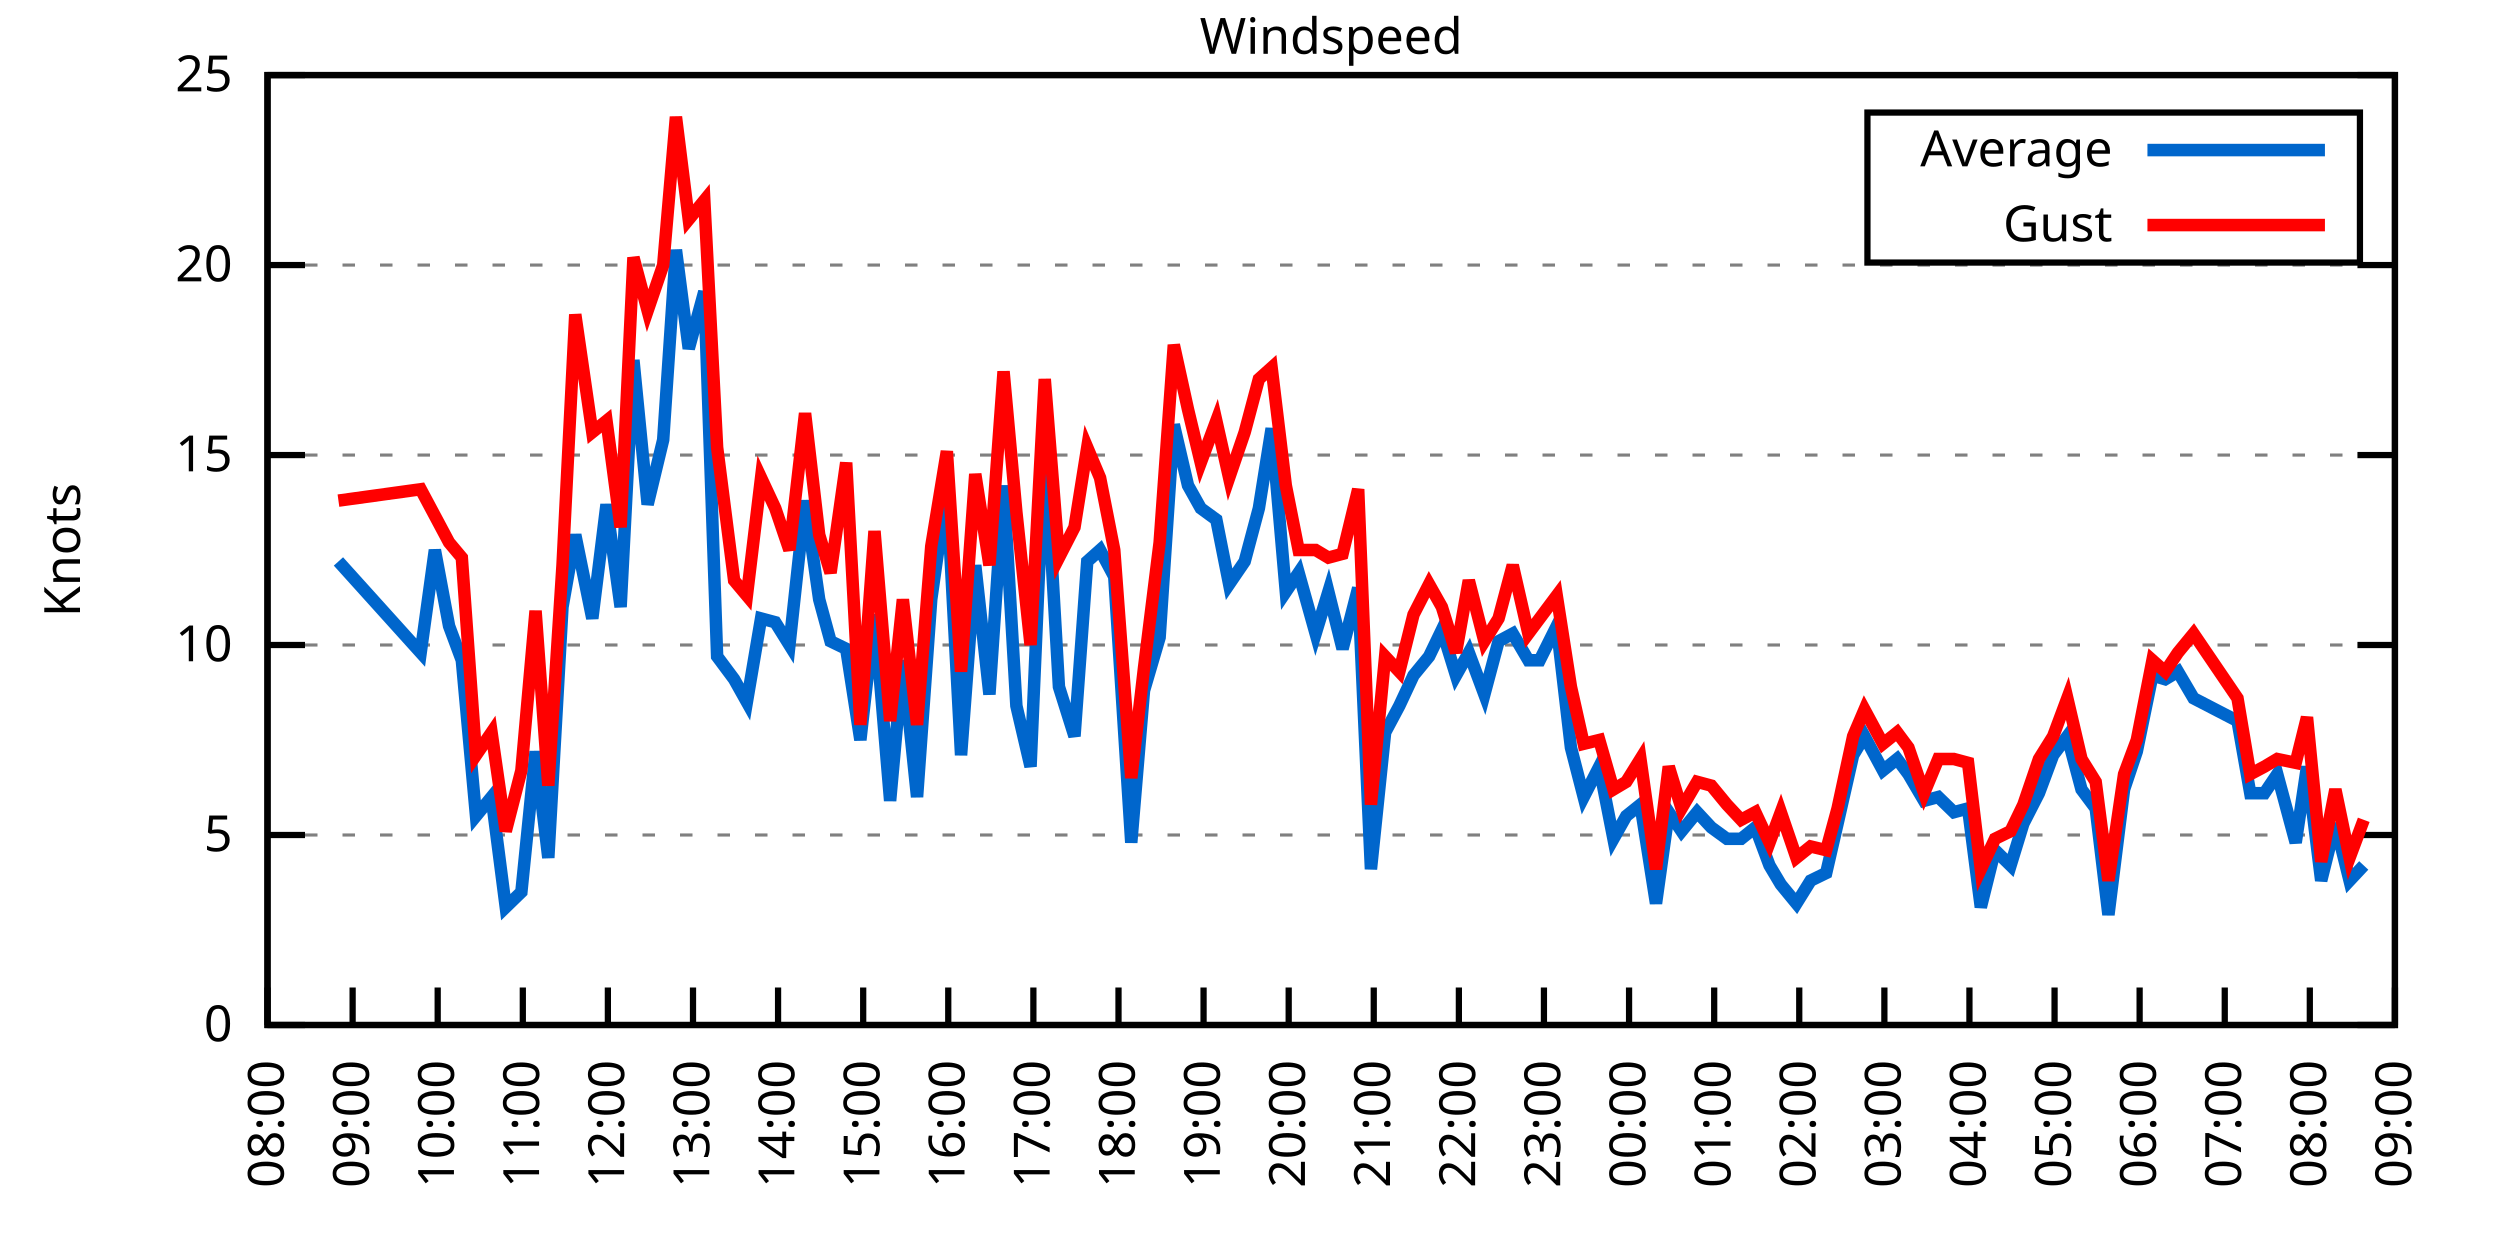
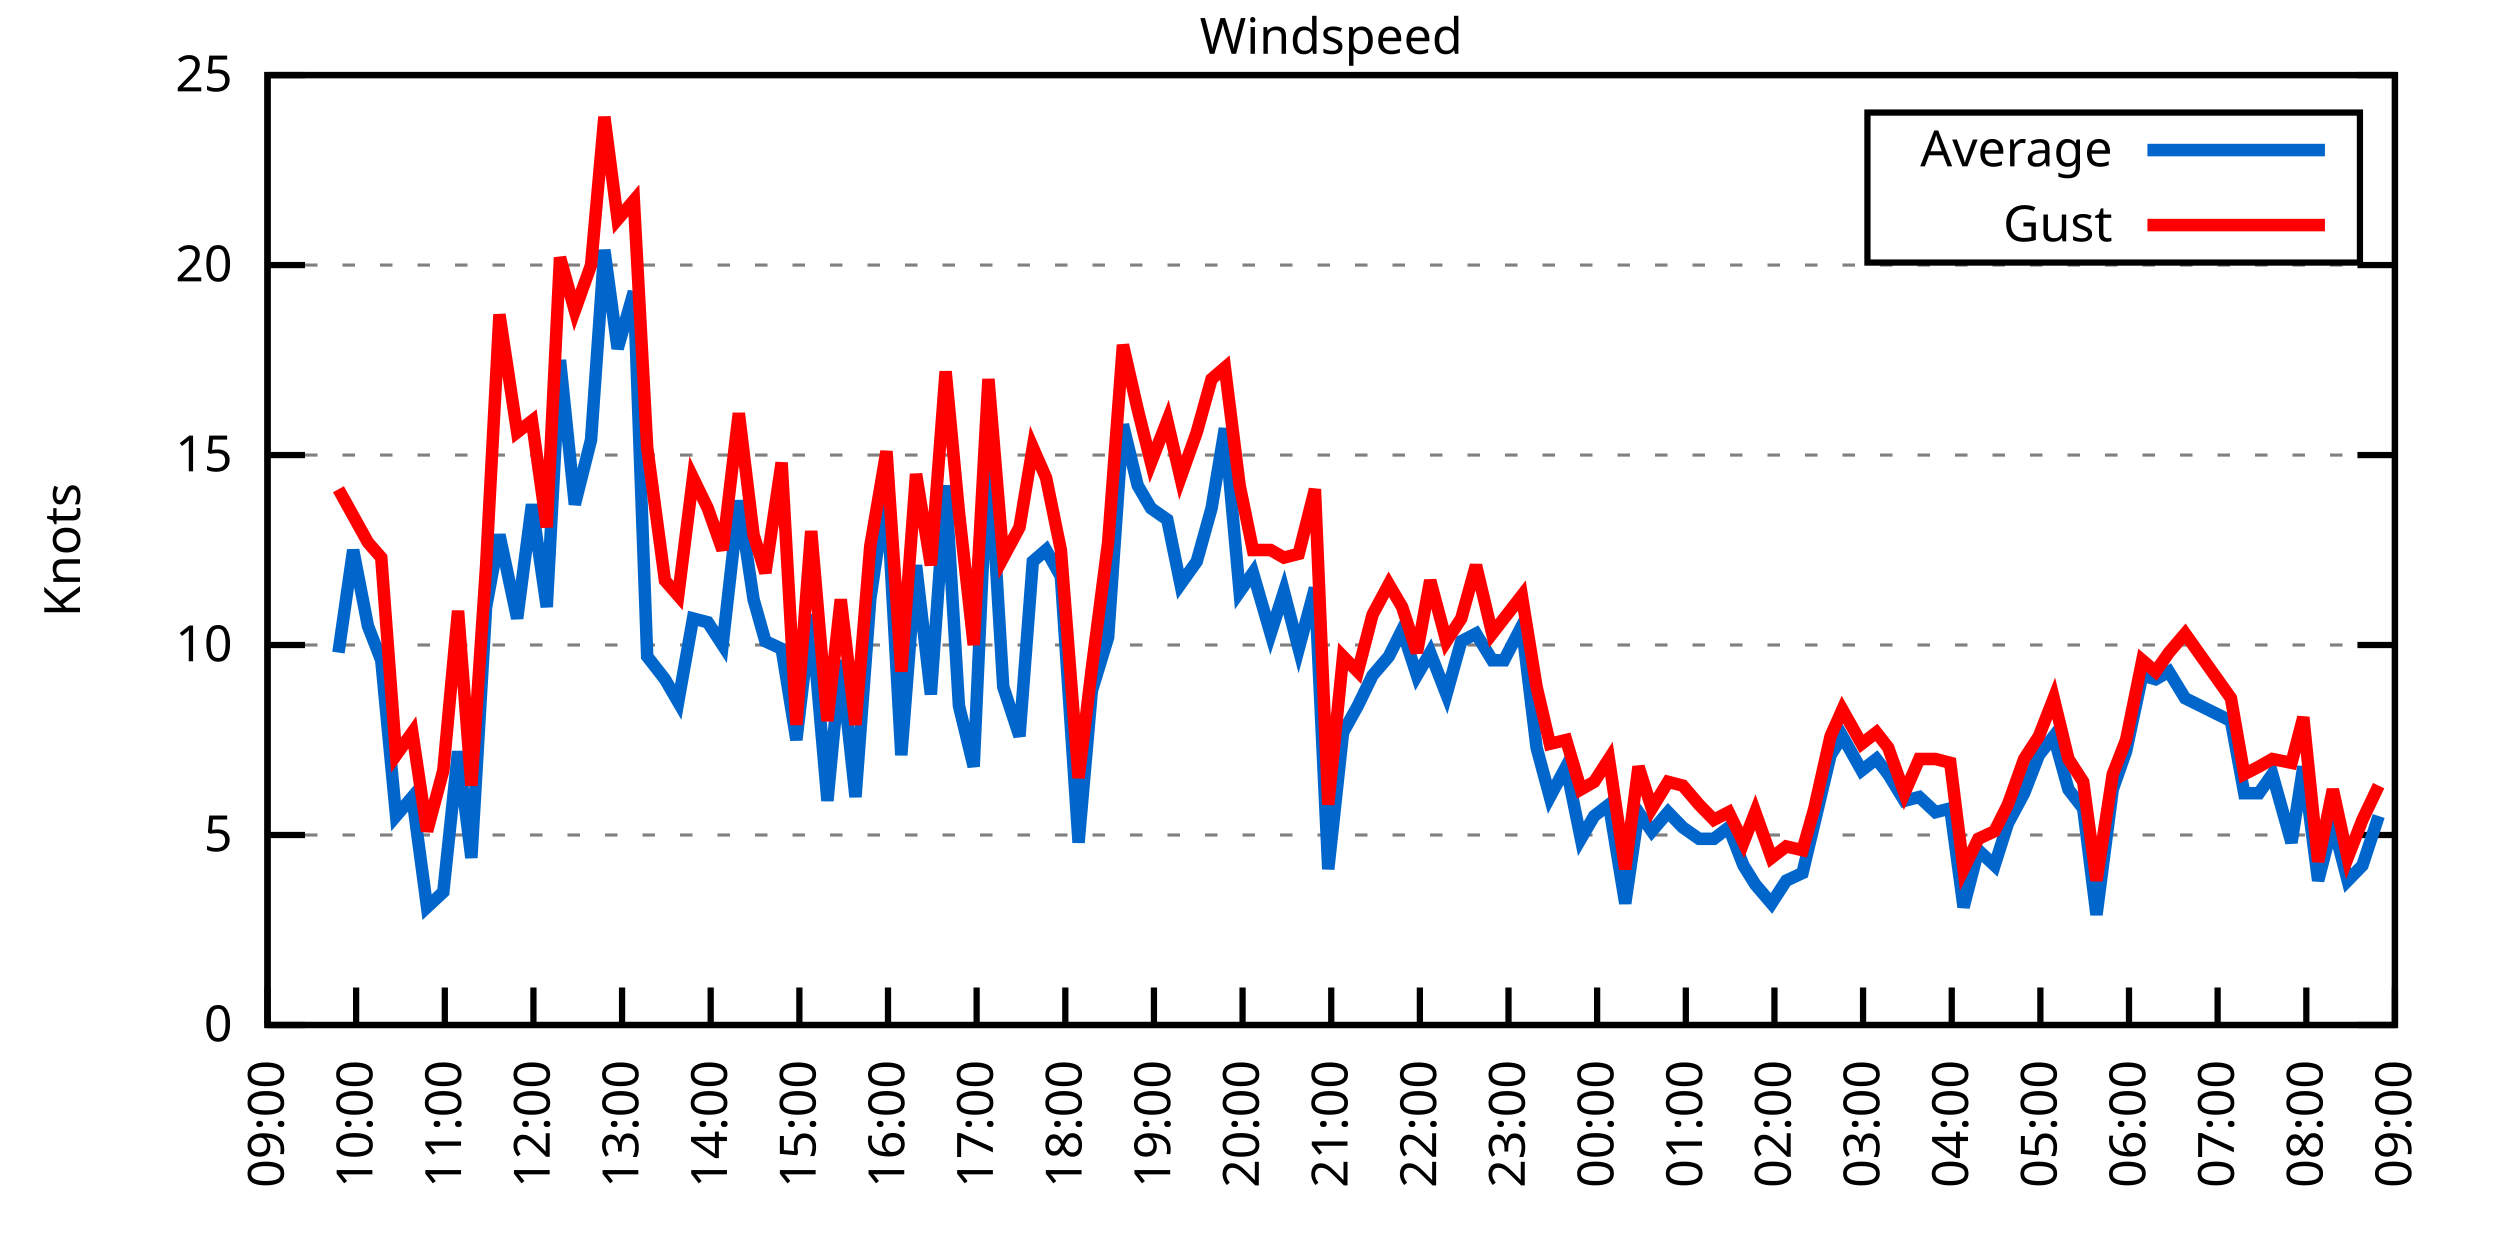
<svg xmlns="http://www.w3.org/2000/svg" xmlns:xlink="http://www.w3.org/1999/xlink" width="400" height="200" viewBox="0 0 400 200">
  <g id="gnuplot_canvas">
    <rect x="0" y="0" width="400" height="200" fill="none" />
    <defs>
      <circle id="gpDot" r="0.5" stroke-width="0.5" stroke="currentColor" />
      <path id="gpPt0" stroke-width="0.333" stroke="currentColor" d="M-1,0 h2 M0,-1 v2" />
      <path id="gpPt1" stroke-width="0.333" stroke="currentColor" d="M-1,-1 L1,1 M1,-1 L-1,1" />
      <path id="gpPt2" stroke-width="0.333" stroke="currentColor" d="M-1,0 L1,0 M0,-1 L0,1 M-1,-1 L1,1 M-1,1 L1,-1" />
      <rect id="gpPt3" stroke-width="0.333" stroke="currentColor" x="-1" y="-1" width="2" height="2" />
      <rect id="gpPt4" stroke-width="0.333" stroke="currentColor" fill="currentColor" x="-1" y="-1" width="2" height="2" />
      <circle id="gpPt5" stroke-width="0.333" stroke="currentColor" cx="0" cy="0" r="1" />
      <use xlink:href="#gpPt5" id="gpPt6" fill="currentColor" stroke="none" />
      <path id="gpPt7" stroke-width="0.333" stroke="currentColor" d="M0,-1.33 L-1.33,0.67 L1.33,0.67 z" />
      <use xlink:href="#gpPt7" id="gpPt8" fill="currentColor" stroke="none" />
      <use xlink:href="#gpPt7" id="gpPt9" stroke="currentColor" transform="rotate(180)" />
      <use xlink:href="#gpPt9" id="gpPt10" fill="currentColor" stroke="none" />
      <use xlink:href="#gpPt3" id="gpPt11" stroke="currentColor" transform="rotate(45)" />
      <use xlink:href="#gpPt11" id="gpPt12" fill="currentColor" stroke="none" />
      <path id="gpPt13" stroke-width="0.333" stroke="currentColor" d="M0,1.330 L1.265,0.411 L0.782,-1.067 L-0.782,-1.076 L-1.265,0.411 z" />
      <use xlink:href="#gpPt13" id="gpPt14" fill="currentColor" stroke="none" />
      <filter id="textbox" filterUnits="objectBoundingBox" x="0" y="0" height="1" width="1">
        <feFlood flood-color="white" flood-opacity="1" result="bgnd" />
        <feComposite in="SourceGraphic" in2="bgnd" operator="atop" />
      </filter>
      <filter id="greybox" filterUnits="objectBoundingBox" x="0" y="0" height="1" width="1">
        <feFlood flood-color="lightgrey" flood-opacity="1" result="grey" />
        <feComposite in="SourceGraphic" in2="grey" operator="atop" />
      </filter>
    </defs>
    <g fill="none" color="white" stroke="currentColor" stroke-width="1.00" stroke-linecap="butt" stroke-linejoin="miter">
</g>
    <g fill="none" color="black" stroke="currentColor" stroke-width="1.00" stroke-linecap="butt" stroke-linejoin="miter">
      <g stroke="none" shape-rendering="crispEdges">
        <polygon fill="rgb(255, 255, 255)" points="42.80,164.00 383.18,164.00 383.18,12.02 42.80,12.02 " />
      </g>
    </g>
    <g fill="none" color="black" stroke="currentColor" stroke-width="1.00" stroke-linecap="butt" stroke-linejoin="miter">
</g>
    <g fill="none" color="black" stroke="black" stroke-width="0.50" stroke-linecap="butt" stroke-linejoin="miter">
</g>
    <g fill="none" color="gray" stroke="currentColor" stroke-width="0.50" stroke-linecap="butt" stroke-linejoin="miter">
      <path stroke="gray" stroke-dasharray="2,4" class="gridline" d="M42.80,164.00 L383.19,164.00  " />
    </g>
    <g fill="none" color="gray" stroke="gray" stroke-width="1.00" stroke-linecap="butt" stroke-linejoin="miter">
</g>
    <g fill="none" color="black" stroke="currentColor" stroke-width="1.00" stroke-linecap="butt" stroke-linejoin="miter">
      <path stroke="black" d="M42.80,164.00 L48.80,164.00 M383.19,164.00 L377.19,164.00  " />
      <g transform="translate(37.20,166.60)" stroke="none" fill="black" font-family="Sans" font-size="8.00" text-anchor="end">
        <text>
          <tspan font-family="Sans"> 0</tspan>
        </text>
      </g>
    </g>
    <g fill="none" color="black" stroke="currentColor" stroke-width="1.00" stroke-linecap="butt" stroke-linejoin="miter">
</g>
    <g fill="none" color="black" stroke="black" stroke-width="0.50" stroke-linecap="butt" stroke-linejoin="miter">
</g>
    <g fill="none" color="gray" stroke="currentColor" stroke-width="0.50" stroke-linecap="butt" stroke-linejoin="miter">
      <path stroke="gray" stroke-dasharray="2,4" class="gridline" d="M42.80,133.60 L383.19,133.60  " />
    </g>
    <g fill="none" color="gray" stroke="gray" stroke-width="1.00" stroke-linecap="butt" stroke-linejoin="miter">
</g>
    <g fill="none" color="black" stroke="currentColor" stroke-width="1.00" stroke-linecap="butt" stroke-linejoin="miter">
      <path stroke="black" d="M42.80,133.60 L48.80,133.60 M383.19,133.60 L377.19,133.60  " />
      <g transform="translate(37.20,136.20)" stroke="none" fill="black" font-family="Sans" font-size="8.00" text-anchor="end">
        <text>
          <tspan font-family="Sans"> 5</tspan>
        </text>
      </g>
    </g>
    <g fill="none" color="black" stroke="currentColor" stroke-width="1.00" stroke-linecap="butt" stroke-linejoin="miter">
</g>
    <g fill="none" color="black" stroke="black" stroke-width="0.50" stroke-linecap="butt" stroke-linejoin="miter">
</g>
    <g fill="none" color="gray" stroke="currentColor" stroke-width="0.50" stroke-linecap="butt" stroke-linejoin="miter">
      <path stroke="gray" stroke-dasharray="2,4" class="gridline" d="M42.80,103.20 L383.19,103.20  " />
    </g>
    <g fill="none" color="gray" stroke="gray" stroke-width="1.00" stroke-linecap="butt" stroke-linejoin="miter">
</g>
    <g fill="none" color="black" stroke="currentColor" stroke-width="1.00" stroke-linecap="butt" stroke-linejoin="miter">
      <path stroke="black" d="M42.80,103.20 L48.80,103.20 M383.19,103.20 L377.19,103.20  " />
      <g transform="translate(37.20,105.80)" stroke="none" fill="black" font-family="Sans" font-size="8.00" text-anchor="end">
        <text>
          <tspan font-family="Sans"> 10</tspan>
        </text>
      </g>
    </g>
    <g fill="none" color="black" stroke="currentColor" stroke-width="1.00" stroke-linecap="butt" stroke-linejoin="miter">
</g>
    <g fill="none" color="black" stroke="black" stroke-width="0.50" stroke-linecap="butt" stroke-linejoin="miter">
</g>
    <g fill="none" color="gray" stroke="currentColor" stroke-width="0.50" stroke-linecap="butt" stroke-linejoin="miter">
      <path stroke="gray" stroke-dasharray="2,4" class="gridline" d="M42.80,72.81 L383.19,72.81  " />
    </g>
    <g fill="none" color="gray" stroke="gray" stroke-width="1.00" stroke-linecap="butt" stroke-linejoin="miter">
</g>
    <g fill="none" color="black" stroke="currentColor" stroke-width="1.00" stroke-linecap="butt" stroke-linejoin="miter">
      <path stroke="black" d="M42.80,72.81 L48.80,72.81 M383.19,72.81 L377.19,72.81  " />
      <g transform="translate(37.20,75.41)" stroke="none" fill="black" font-family="Sans" font-size="8.00" text-anchor="end">
        <text>
          <tspan font-family="Sans"> 15</tspan>
        </text>
      </g>
    </g>
    <g fill="none" color="black" stroke="currentColor" stroke-width="1.00" stroke-linecap="butt" stroke-linejoin="miter">
</g>
    <g fill="none" color="black" stroke="black" stroke-width="0.50" stroke-linecap="butt" stroke-linejoin="miter">
</g>
    <g fill="none" color="gray" stroke="currentColor" stroke-width="0.50" stroke-linecap="butt" stroke-linejoin="miter">
      <path stroke="gray" stroke-dasharray="2,4" class="gridline" d="M42.80,42.41 L383.19,42.41  " />
    </g>
    <g fill="none" color="gray" stroke="gray" stroke-width="1.00" stroke-linecap="butt" stroke-linejoin="miter">
</g>
    <g fill="none" color="black" stroke="currentColor" stroke-width="1.00" stroke-linecap="butt" stroke-linejoin="miter">
      <path stroke="black" d="M42.80,42.41 L48.80,42.41 M383.19,42.41 L377.19,42.41  " />
      <g transform="translate(37.20,45.01)" stroke="none" fill="black" font-family="Sans" font-size="8.00" text-anchor="end">
        <text>
          <tspan font-family="Sans"> 20</tspan>
        </text>
      </g>
    </g>
    <g fill="none" color="black" stroke="currentColor" stroke-width="1.00" stroke-linecap="butt" stroke-linejoin="miter">
</g>
    <g fill="none" color="black" stroke="black" stroke-width="0.50" stroke-linecap="butt" stroke-linejoin="miter">
</g>
    <g fill="none" color="gray" stroke="currentColor" stroke-width="0.50" stroke-linecap="butt" stroke-linejoin="miter">
      <path stroke="gray" stroke-dasharray="2,4" class="gridline" d="M42.80,12.01 L383.19,12.01  " />
    </g>
    <g fill="none" color="gray" stroke="gray" stroke-width="1.00" stroke-linecap="butt" stroke-linejoin="miter">
</g>
    <g fill="none" color="black" stroke="currentColor" stroke-width="1.00" stroke-linecap="butt" stroke-linejoin="miter">
      <path stroke="black" d="M42.80,12.01 L48.80,12.01 M383.19,12.01 L377.19,12.01  " />
      <g transform="translate(37.20,14.61)" stroke="none" fill="black" font-family="Sans" font-size="8.00" text-anchor="end">
        <text>
          <tspan font-family="Sans"> 25</tspan>
        </text>
      </g>
    </g>
    <g fill="none" color="black" stroke="currentColor" stroke-width="1.00" stroke-linecap="butt" stroke-linejoin="miter">
      <path stroke="black" d="M42.80,164.00 L42.80,158.00  " />
      <g transform="translate(45.40,169.60) rotate(270.00)" stroke="none" fill="black" font-family="Sans" font-size="8.00" text-anchor="end">
        <text>
-           <tspan font-family="Sans">08:00</tspan>
-         </text>
-       </g>
-     </g>
-     <g fill="none" color="black" stroke="currentColor" stroke-width="1.00" stroke-linecap="butt" stroke-linejoin="miter">
-       <path stroke="black" d="M56.42,164.00 L56.42,158.00  " />
-       <g transform="translate(59.02,169.60) rotate(270.00)" stroke="none" fill="black" font-family="Sans" font-size="8.00" text-anchor="end">
-         <text>
          <tspan font-family="Sans">09:00</tspan>
        </text>
      </g>
    </g>
    <g fill="none" color="black" stroke="currentColor" stroke-width="1.00" stroke-linecap="butt" stroke-linejoin="miter">
-       <path stroke="black" d="M70.03,164.00 L70.03,158.00  " />
-       <g transform="translate(72.63,169.60) rotate(270.00)" stroke="none" fill="black" font-family="Sans" font-size="8.00" text-anchor="end">
+       <path stroke="black" d="M56.98,164.00 L56.98,158.00  " />
+       <g transform="translate(59.58,169.60) rotate(270.00)" stroke="none" fill="black" font-family="Sans" font-size="8.00" text-anchor="end">
        <text>
          <tspan font-family="Sans">10:00</tspan>
        </text>
      </g>
    </g>
    <g fill="none" color="black" stroke="currentColor" stroke-width="1.00" stroke-linecap="butt" stroke-linejoin="miter">
-       <path stroke="black" d="M83.65,164.00 L83.65,158.00  " />
-       <g transform="translate(86.25,169.60) rotate(270.00)" stroke="none" fill="black" font-family="Sans" font-size="8.00" text-anchor="end">
+       <path stroke="black" d="M71.17,164.00 L71.17,158.00  " />
+       <g transform="translate(73.77,169.60) rotate(270.00)" stroke="none" fill="black" font-family="Sans" font-size="8.00" text-anchor="end">
        <text>
          <tspan font-family="Sans">11:00</tspan>
        </text>
      </g>
    </g>
    <g fill="none" color="black" stroke="currentColor" stroke-width="1.00" stroke-linecap="butt" stroke-linejoin="miter">
-       <path stroke="black" d="M97.26,164.00 L97.26,158.00  " />
-       <g transform="translate(99.86,169.60) rotate(270.00)" stroke="none" fill="black" font-family="Sans" font-size="8.00" text-anchor="end">
+       <path stroke="black" d="M85.35,164.00 L85.35,158.00  " />
+       <g transform="translate(87.95,169.60) rotate(270.00)" stroke="none" fill="black" font-family="Sans" font-size="8.00" text-anchor="end">
        <text>
          <tspan font-family="Sans">12:00</tspan>
        </text>
      </g>
    </g>
    <g fill="none" color="black" stroke="currentColor" stroke-width="1.00" stroke-linecap="butt" stroke-linejoin="miter">
-       <path stroke="black" d="M110.88,164.00 L110.88,158.00  " />
-       <g transform="translate(113.48,169.60) rotate(270.00)" stroke="none" fill="black" font-family="Sans" font-size="8.00" text-anchor="end">
+       <path stroke="black" d="M99.53,164.00 L99.53,158.00  " />
+       <g transform="translate(102.13,169.60) rotate(270.00)" stroke="none" fill="black" font-family="Sans" font-size="8.00" text-anchor="end">
        <text>
          <tspan font-family="Sans">13:00</tspan>
        </text>
      </g>
    </g>
    <g fill="none" color="black" stroke="currentColor" stroke-width="1.00" stroke-linecap="butt" stroke-linejoin="miter">
-       <path stroke="black" d="M124.49,164.00 L124.49,158.00  " />
-       <g transform="translate(127.09,169.60) rotate(270.00)" stroke="none" fill="black" font-family="Sans" font-size="8.00" text-anchor="end">
+       <path stroke="black" d="M113.71,164.00 L113.71,158.00  " />
+       <g transform="translate(116.31,169.60) rotate(270.00)" stroke="none" fill="black" font-family="Sans" font-size="8.00" text-anchor="end">
        <text>
          <tspan font-family="Sans">14:00</tspan>
        </text>
      </g>
    </g>
    <g fill="none" color="black" stroke="currentColor" stroke-width="1.00" stroke-linecap="butt" stroke-linejoin="miter">
-       <path stroke="black" d="M138.11,164.00 L138.11,158.00  " />
-       <g transform="translate(140.71,169.60) rotate(270.00)" stroke="none" fill="black" font-family="Sans" font-size="8.00" text-anchor="end">
+       <path stroke="black" d="M127.90,164.00 L127.90,158.00  " />
+       <g transform="translate(130.50,169.60) rotate(270.00)" stroke="none" fill="black" font-family="Sans" font-size="8.00" text-anchor="end">
        <text>
          <tspan font-family="Sans">15:00</tspan>
        </text>
      </g>
    </g>
    <g fill="none" color="black" stroke="currentColor" stroke-width="1.00" stroke-linecap="butt" stroke-linejoin="miter">
-       <path stroke="black" d="M151.72,164.00 L151.72,158.00  " />
-       <g transform="translate(154.32,169.60) rotate(270.00)" stroke="none" fill="black" font-family="Sans" font-size="8.00" text-anchor="end">
+       <path stroke="black" d="M142.08,164.00 L142.08,158.00  " />
+       <g transform="translate(144.68,169.60) rotate(270.00)" stroke="none" fill="black" font-family="Sans" font-size="8.00" text-anchor="end">
        <text>
          <tspan font-family="Sans">16:00</tspan>
        </text>
      </g>
    </g>
    <g fill="none" color="black" stroke="currentColor" stroke-width="1.00" stroke-linecap="butt" stroke-linejoin="miter">
-       <path stroke="black" d="M165.34,164.00 L165.34,158.00  " />
-       <g transform="translate(167.94,169.60) rotate(270.00)" stroke="none" fill="black" font-family="Sans" font-size="8.00" text-anchor="end">
+       <path stroke="black" d="M156.26,164.00 L156.26,158.00  " />
+       <g transform="translate(158.86,169.60) rotate(270.00)" stroke="none" fill="black" font-family="Sans" font-size="8.00" text-anchor="end">
        <text>
          <tspan font-family="Sans">17:00</tspan>
        </text>
      </g>
    </g>
    <g fill="none" color="black" stroke="currentColor" stroke-width="1.00" stroke-linecap="butt" stroke-linejoin="miter">
-       <path stroke="black" d="M178.96,164.00 L178.96,158.00  " />
-       <g transform="translate(181.56,169.60) rotate(270.00)" stroke="none" fill="black" font-family="Sans" font-size="8.00" text-anchor="end">
+       <path stroke="black" d="M170.45,164.00 L170.45,158.00  " />
+       <g transform="translate(173.05,169.60) rotate(270.00)" stroke="none" fill="black" font-family="Sans" font-size="8.00" text-anchor="end">
        <text>
          <tspan font-family="Sans">18:00</tspan>
        </text>
      </g>
    </g>
    <g fill="none" color="black" stroke="currentColor" stroke-width="1.00" stroke-linecap="butt" stroke-linejoin="miter">
-       <path stroke="black" d="M192.57,164.00 L192.57,158.00  " />
-       <g transform="translate(195.17,169.60) rotate(270.00)" stroke="none" fill="black" font-family="Sans" font-size="8.00" text-anchor="end">
+       <path stroke="black" d="M184.63,164.00 L184.63,158.00  " />
+       <g transform="translate(187.23,169.60) rotate(270.00)" stroke="none" fill="black" font-family="Sans" font-size="8.00" text-anchor="end">
        <text>
          <tspan font-family="Sans">19:00</tspan>
        </text>
      </g>
    </g>
    <g fill="none" color="black" stroke="currentColor" stroke-width="1.00" stroke-linecap="butt" stroke-linejoin="miter">
-       <path stroke="black" d="M206.19,164.00 L206.19,158.00  " />
-       <g transform="translate(208.79,169.60) rotate(270.00)" stroke="none" fill="black" font-family="Sans" font-size="8.00" text-anchor="end">
+       <path stroke="black" d="M198.81,164.00 L198.81,158.00  " />
+       <g transform="translate(201.41,169.60) rotate(270.00)" stroke="none" fill="black" font-family="Sans" font-size="8.00" text-anchor="end">
        <text>
          <tspan font-family="Sans">20:00</tspan>
        </text>
      </g>
    </g>
    <g fill="none" color="black" stroke="currentColor" stroke-width="1.00" stroke-linecap="butt" stroke-linejoin="miter">
-       <path stroke="black" d="M219.80,164.00 L219.80,158.00  " />
-       <g transform="translate(222.40,169.60) rotate(270.00)" stroke="none" fill="black" font-family="Sans" font-size="8.00" text-anchor="end">
+       <path stroke="black" d="M213.00,164.00 L213.00,158.00  " />
+       <g transform="translate(215.60,169.60) rotate(270.00)" stroke="none" fill="black" font-family="Sans" font-size="8.00" text-anchor="end">
        <text>
          <tspan font-family="Sans">21:00</tspan>
        </text>
      </g>
    </g>
    <g fill="none" color="black" stroke="currentColor" stroke-width="1.00" stroke-linecap="butt" stroke-linejoin="miter">
-       <path stroke="black" d="M233.42,164.00 L233.42,158.00  " />
-       <g transform="translate(236.02,169.60) rotate(270.00)" stroke="none" fill="black" font-family="Sans" font-size="8.00" text-anchor="end">
+       <path stroke="black" d="M227.18,164.00 L227.18,158.00  " />
+       <g transform="translate(229.78,169.60) rotate(270.00)" stroke="none" fill="black" font-family="Sans" font-size="8.00" text-anchor="end">
        <text>
          <tspan font-family="Sans">22:00</tspan>
        </text>
      </g>
    </g>
    <g fill="none" color="black" stroke="currentColor" stroke-width="1.00" stroke-linecap="butt" stroke-linejoin="miter">
-       <path stroke="black" d="M247.03,164.00 L247.03,158.00  " />
-       <g transform="translate(249.63,169.60) rotate(270.00)" stroke="none" fill="black" font-family="Sans" font-size="8.00" text-anchor="end">
+       <path stroke="black" d="M241.36,164.00 L241.36,158.00  " />
+       <g transform="translate(243.96,169.60) rotate(270.00)" stroke="none" fill="black" font-family="Sans" font-size="8.00" text-anchor="end">
        <text>
          <tspan font-family="Sans">23:00</tspan>
        </text>
      </g>
    </g>
    <g fill="none" color="black" stroke="currentColor" stroke-width="1.00" stroke-linecap="butt" stroke-linejoin="miter">
-       <path stroke="black" d="M260.65,164.00 L260.65,158.00  " />
-       <g transform="translate(263.25,169.60) rotate(270.00)" stroke="none" fill="black" font-family="Sans" font-size="8.00" text-anchor="end">
+       <path stroke="black" d="M255.54,164.00 L255.54,158.00  " />
+       <g transform="translate(258.14,169.60) rotate(270.00)" stroke="none" fill="black" font-family="Sans" font-size="8.00" text-anchor="end">
        <text>
          <tspan font-family="Sans">00:00</tspan>
        </text>
      </g>
    </g>
    <g fill="none" color="black" stroke="currentColor" stroke-width="1.00" stroke-linecap="butt" stroke-linejoin="miter">
-       <path stroke="black" d="M274.27,164.00 L274.27,158.00  " />
-       <g transform="translate(276.87,169.60) rotate(270.00)" stroke="none" fill="black" font-family="Sans" font-size="8.00" text-anchor="end">
+       <path stroke="black" d="M269.73,164.00 L269.73,158.00  " />
+       <g transform="translate(272.33,169.60) rotate(270.00)" stroke="none" fill="black" font-family="Sans" font-size="8.00" text-anchor="end">
        <text>
          <tspan font-family="Sans">01:00</tspan>
        </text>
      </g>
    </g>
    <g fill="none" color="black" stroke="currentColor" stroke-width="1.00" stroke-linecap="butt" stroke-linejoin="miter">
-       <path stroke="black" d="M287.88,164.00 L287.88,158.00  " />
-       <g transform="translate(290.48,169.60) rotate(270.00)" stroke="none" fill="black" font-family="Sans" font-size="8.00" text-anchor="end">
+       <path stroke="black" d="M283.91,164.00 L283.91,158.00  " />
+       <g transform="translate(286.51,169.60) rotate(270.00)" stroke="none" fill="black" font-family="Sans" font-size="8.00" text-anchor="end">
        <text>
          <tspan font-family="Sans">02:00</tspan>
        </text>
      </g>
    </g>
    <g fill="none" color="black" stroke="currentColor" stroke-width="1.00" stroke-linecap="butt" stroke-linejoin="miter">
-       <path stroke="black" d="M301.50,164.00 L301.50,158.00  " />
-       <g transform="translate(304.10,169.60) rotate(270.00)" stroke="none" fill="black" font-family="Sans" font-size="8.00" text-anchor="end">
+       <path stroke="black" d="M298.09,164.00 L298.09,158.00  " />
+       <g transform="translate(300.69,169.60) rotate(270.00)" stroke="none" fill="black" font-family="Sans" font-size="8.00" text-anchor="end">
        <text>
          <tspan font-family="Sans">03:00</tspan>
        </text>
      </g>
    </g>
    <g fill="none" color="black" stroke="currentColor" stroke-width="1.00" stroke-linecap="butt" stroke-linejoin="miter">
-       <path stroke="black" d="M315.11,164.00 L315.11,158.00  " />
-       <g transform="translate(317.71,169.60) rotate(270.00)" stroke="none" fill="black" font-family="Sans" font-size="8.00" text-anchor="end">
+       <path stroke="black" d="M312.28,164.00 L312.28,158.00  " />
+       <g transform="translate(314.88,169.60) rotate(270.00)" stroke="none" fill="black" font-family="Sans" font-size="8.00" text-anchor="end">
        <text>
          <tspan font-family="Sans">04:00</tspan>
        </text>
      </g>
    </g>
    <g fill="none" color="black" stroke="currentColor" stroke-width="1.00" stroke-linecap="butt" stroke-linejoin="miter">
-       <path stroke="black" d="M328.73,164.00 L328.73,158.00  " />
-       <g transform="translate(331.33,169.60) rotate(270.00)" stroke="none" fill="black" font-family="Sans" font-size="8.00" text-anchor="end">
+       <path stroke="black" d="M326.46,164.00 L326.46,158.00  " />
+       <g transform="translate(329.06,169.60) rotate(270.00)" stroke="none" fill="black" font-family="Sans" font-size="8.00" text-anchor="end">
        <text>
          <tspan font-family="Sans">05:00</tspan>
        </text>
      </g>
    </g>
    <g fill="none" color="black" stroke="currentColor" stroke-width="1.00" stroke-linecap="butt" stroke-linejoin="miter">
-       <path stroke="black" d="M342.34,164.00 L342.34,158.00  " />
-       <g transform="translate(344.94,169.60) rotate(270.00)" stroke="none" fill="black" font-family="Sans" font-size="8.00" text-anchor="end">
+       <path stroke="black" d="M340.64,164.00 L340.64,158.00  " />
+       <g transform="translate(343.24,169.60) rotate(270.00)" stroke="none" fill="black" font-family="Sans" font-size="8.00" text-anchor="end">
        <text>
          <tspan font-family="Sans">06:00</tspan>
        </text>
      </g>
    </g>
    <g fill="none" color="black" stroke="currentColor" stroke-width="1.00" stroke-linecap="butt" stroke-linejoin="miter">
-       <path stroke="black" d="M355.96,164.00 L355.96,158.00  " />
-       <g transform="translate(358.56,169.60) rotate(270.00)" stroke="none" fill="black" font-family="Sans" font-size="8.00" text-anchor="end">
+       <path stroke="black" d="M354.82,164.00 L354.82,158.00  " />
+       <g transform="translate(357.42,169.60) rotate(270.00)" stroke="none" fill="black" font-family="Sans" font-size="8.00" text-anchor="end">
        <text>
          <tspan font-family="Sans">07:00</tspan>
        </text>
      </g>
    </g>
    <g fill="none" color="black" stroke="currentColor" stroke-width="1.00" stroke-linecap="butt" stroke-linejoin="miter">
-       <path stroke="black" d="M369.57,164.00 L369.57,158.00  " />
-       <g transform="translate(372.17,169.60) rotate(270.00)" stroke="none" fill="black" font-family="Sans" font-size="8.00" text-anchor="end">
+       <path stroke="black" d="M369.01,164.00 L369.01,158.00  " />
+       <g transform="translate(371.61,169.60) rotate(270.00)" stroke="none" fill="black" font-family="Sans" font-size="8.00" text-anchor="end">
        <text>
          <tspan font-family="Sans">08:00</tspan>
        </text>
      </g>
    </g>
    <g fill="none" color="black" stroke="currentColor" stroke-width="1.00" stroke-linecap="butt" stroke-linejoin="miter">
      <path stroke="black" d="M383.19,164.00 L383.19,158.00  " />
      <g transform="translate(385.79,169.60) rotate(270.00)" stroke="none" fill="black" font-family="Sans" font-size="8.00" text-anchor="end">
        <text>
          <tspan font-family="Sans">09:00</tspan>
        </text>
      </g>
    </g>
    <g fill="none" color="black" stroke="currentColor" stroke-width="1.00" stroke-linecap="butt" stroke-linejoin="miter">
</g>
    <g fill="none" color="black" stroke="currentColor" stroke-width="1.00" stroke-linecap="butt" stroke-linejoin="miter">
      <path stroke="black" d="M42.80,12.01 L42.80,164.00 L383.19,164.00 L383.19,12.01 L42.80,12.01 Z  " />
    </g>
    <g fill="none" color="black" stroke="currentColor" stroke-width="1.00" stroke-linecap="butt" stroke-linejoin="miter">
</g>
    <g fill="none" color="black" stroke="currentColor" stroke-width="1.00" stroke-linecap="butt" stroke-linejoin="miter">
      <path stroke="black" d="M298.79,42.01 L298.79,18.01 L377.59,18.01 L377.59,42.01 L298.79,42.01 Z  " />
    </g>
    <g id="Windspeed_plot_1">
      <g fill="none" color="white" stroke="black" stroke-width="2.00" stroke-linecap="butt" stroke-linejoin="miter">
</g>
      <g fill="none" color="black" stroke="currentColor" stroke-width="2.00" stroke-linecap="butt" stroke-linejoin="miter">
        <g transform="translate(337.99,26.61)" stroke="none" fill="black" font-family="Sans" font-size="8.00" text-anchor="end">
          <text>
            <tspan font-family="Sans">Average</tspan>
          </text>
        </g>
      </g>
      <g fill="none" color="black" stroke="currentColor" stroke-width="2.00" stroke-linecap="butt" stroke-linejoin="miter">
-         <path stroke="rgb(  0, 102, 204)" d="M343.59,24.01 L371.99,24.01 M54.15,89.83 L67.31,104.42 L69.58,88.00 L71.85,100.16 L73.89,105.64 L76.16,130.56   L78.65,127.52 L80.92,145.15 L83.42,142.72 L85.69,120.23 L87.73,137.25 L90.00,97.12 L92.04,85.57 L94.77,98.95   L97.04,80.71 L99.30,97.12 L101.35,57.61 L103.62,80.71 L106.11,70.37 L108.15,39.98 L110.20,55.78 L112.69,46.66   L114.74,105.03 L117.46,108.68 L119.50,112.32 L121.77,98.95 L124.04,99.56 L126.31,103.20 L128.81,80.10 L131.07,95.91   L132.89,102.60 L135.39,103.81 L137.66,118.40 L139.92,98.34 L142.42,128.13 L144.46,105.64 L146.73,127.52 L149.00,95.91   L151.50,78.28 L153.77,120.83 L156.04,90.44 L158.31,111.11 L160.57,77.67 L162.62,112.93 L164.89,122.66 L167.16,70.37   L169.43,109.89 L171.92,117.80 L173.96,89.83 L176.01,88.00 L178.28,92.26 L181.00,134.82 L183.04,110.50 L185.54,101.99   L187.81,67.94 L190.08,77.67 L192.12,81.32 L194.61,83.14 L196.66,93.48 L199.15,89.83 L201.42,81.32 L203.46,68.55   L205.73,94.69 L207.78,91.65 L210.50,101.38 L212.54,94.69 L214.81,103.81 L217.31,94.08 L219.35,139.07 L221.62,117.19   L223.89,112.93 L226.16,108.07 L228.65,105.03 L230.70,100.77 L232.96,108.07 L235.01,104.42 L237.50,111.11 L239.77,102.60   L242.04,101.38 L244.54,105.64 L246.35,105.64 L249.08,100.16 L251.35,119.62 L253.39,127.52 L255.88,122.66 L258.15,134.21   L260.20,130.56 L262.47,128.74 L264.96,144.55 L267.00,129.95 L269.05,132.99 L271.54,129.95 L273.81,132.39 L276.31,134.21   L278.58,134.21 L280.85,132.39 L283.12,138.47 L284.93,141.51 L287.43,144.55 L289.70,140.90 L292.19,139.68 L294.01,131.78   L296.50,120.83 L298.32,117.80 L301.27,123.27 L303.54,121.44 L305.35,123.87 L307.85,128.13 L310.12,127.52 L312.62,129.95   L314.89,129.35 L316.93,145.15 L319.20,136.03 L321.69,138.47 L323.74,131.78 L326.23,126.91 L328.50,120.83 L330.77,117.80   L333.04,126.31 L335.31,129.35 L337.35,146.37 L339.85,126.31 L341.89,120.23 L344.39,108.07 L346.43,108.68 L348.47,107.46   L350.97,111.72 L358.00,115.36 L360.04,126.91 L362.31,126.91 L364.36,123.87 L367.31,134.82 L369.12,122.66 L371.39,140.90   L373.66,131.78 L375.93,140.90 L378.20,138.47  " />
+         <path stroke="rgb(  0, 102, 204)" d="M343.59,24.01 L371.99,24.01 M54.15,104.42 L56.51,88.00 L58.87,100.16 L61.00,105.64 L63.37,130.56 L65.97,127.52   L68.33,145.15 L70.93,142.72 L73.29,120.23 L75.42,137.25 L77.78,97.12 L79.91,85.57 L82.75,98.95 L85.11,80.71   L87.48,97.12 L89.60,57.61 L91.97,80.71 L94.57,70.37 L96.70,39.98 L98.82,55.78 L101.42,46.66 L103.55,105.03   L106.39,108.68 L108.51,112.32 L110.88,98.95 L113.24,99.56 L115.61,103.20 L118.21,80.10 L120.57,95.91 L122.46,102.60   L125.06,103.81 L127.42,118.40 L129.79,98.34 L132.39,128.13 L134.52,105.64 L136.88,127.52 L139.24,95.91 L141.84,78.28   L144.21,120.83 L146.57,90.44 L148.94,111.11 L151.30,77.67 L153.43,112.93 L155.79,122.66 L158.15,70.37 L160.52,109.89   L163.12,117.80 L165.25,89.83 L167.37,88.00 L169.74,92.26 L172.57,134.82 L174.70,110.50 L177.30,101.99 L179.67,67.94   L182.03,77.67 L184.16,81.32 L186.76,83.14 L188.88,93.48 L191.48,89.83 L193.85,81.32 L195.98,68.55 L198.34,94.69   L200.47,91.65 L203.30,101.38 L205.43,94.69 L207.79,103.81 L210.39,94.08 L212.52,139.07 L214.89,117.19 L217.25,112.93   L219.61,108.07 L222.21,105.03 L224.34,100.77 L226.71,108.07 L228.83,104.42 L231.43,111.11 L233.80,102.60 L236.16,101.38   L238.76,105.64 L240.65,105.64 L243.49,100.16 L245.85,119.62 L247.98,127.52 L250.58,122.66 L252.94,134.21 L255.07,130.56   L257.43,128.74 L260.04,144.55 L262.16,129.95 L264.29,132.99 L266.89,129.95 L269.25,132.39 L271.85,134.21 L274.22,134.21   L276.58,132.39 L278.95,138.47 L280.84,141.51 L283.44,144.55 L285.80,140.90 L288.40,139.68 L290.29,131.78 L292.89,120.83   L294.78,117.80 L297.86,123.27 L300.22,121.44 L302.11,123.87 L304.71,128.13 L307.08,127.52 L309.68,129.95 L312.04,129.35   L314.17,145.15 L316.53,136.03 L319.13,138.47 L321.26,131.78 L323.86,126.91 L326.22,120.83 L328.59,117.80 L330.95,126.31   L333.31,129.35 L335.44,146.37 L338.04,126.31 L340.17,120.23 L342.77,108.07 L344.90,108.68 L347.02,107.46 L349.62,111.72   L356.95,115.36 L359.08,126.91 L361.44,126.91 L363.57,123.87 L366.64,134.82 L368.53,122.66 L370.90,140.90 L373.26,131.78   L375.63,140.90 L377.99,138.47 L380.59,130.56  " />
      </g>
    </g>
    <g id="Windspeed_plot_2">
      <g fill="none" color="black" stroke="currentColor" stroke-width="2.00" stroke-linecap="butt" stroke-linejoin="miter">
        <g transform="translate(337.99,38.61)" stroke="none" fill="black" font-family="Sans" font-size="8.00" text-anchor="end">
          <text>
            <tspan font-family="Sans">Gust</tspan>
          </text>
        </g>
      </g>
      <g fill="none" color="black" stroke="currentColor" stroke-width="2.00" stroke-linecap="butt" stroke-linejoin="miter">
-         <path stroke="rgb(255,   0,   0)" d="M343.59,36.01 L371.99,36.01 M54.15,80.10 L67.31,78.28 L69.58,82.53 L71.85,86.79 L73.89,89.22 L76.16,120.83   L78.65,117.19 L80.92,132.99 L83.42,123.27 L85.69,97.73 L87.73,125.70 L90.00,90.44 L92.04,50.31 L94.77,69.16   L97.04,67.33 L99.30,84.36 L101.35,41.19 L103.62,49.70 L106.11,42.41 L108.15,18.70 L110.20,35.11 L112.69,32.07   L114.74,71.59 L117.46,92.87 L119.50,95.30 L121.77,76.45 L124.04,81.32 L126.31,88.00 L128.81,66.12 L131.07,85.57   L132.89,91.65 L135.39,74.02 L137.66,115.97 L139.92,84.97 L142.42,115.36 L144.46,95.91 L146.73,115.97 L149.00,87.40   L151.50,72.20 L153.77,107.46 L156.04,75.85 L158.31,90.44 L160.57,59.43 L162.62,81.93 L164.89,103.20 L167.16,60.65   L169.43,89.22 L171.92,84.36 L173.96,71.59 L176.01,76.45 L178.28,88.00 L181.00,124.48 L183.04,106.85 L185.54,86.79   L187.81,55.18 L190.08,65.51 L192.12,74.02 L194.61,67.33 L196.66,76.45 L199.15,69.16 L201.42,60.65 L203.46,58.82   L205.73,77.67 L207.78,88.00 L210.50,88.00 L212.54,89.22 L214.81,88.61 L217.31,78.28 L219.35,128.74 L221.62,105.03   L223.89,107.46 L226.16,98.34 L228.65,93.48 L230.70,97.12 L232.96,104.42 L235.01,92.87 L237.50,102.60 L239.77,98.95   L242.04,90.44 L244.54,101.38 L246.35,98.95 L249.08,95.30 L251.35,109.89 L253.39,119.01 L255.88,118.40 L258.15,126.31   L260.20,125.09 L262.47,121.44 L264.96,139.07 L267.00,122.66 L269.05,129.35 L271.54,125.09 L273.81,125.70 L276.31,128.74   L278.58,131.17 L280.85,129.95 L283.12,134.82 L284.93,129.95 L287.43,137.25 L289.70,135.43 L292.19,136.03 L294.01,129.35   L296.50,117.80 L298.32,113.54 L301.27,119.01 L303.54,117.19 L305.35,119.62 L307.85,126.91 L310.12,121.44 L312.62,121.44   L314.89,122.05 L316.93,139.07 L319.20,134.21 L321.69,132.99 L323.74,128.74 L326.23,121.44 L328.50,117.80 L330.77,111.72   L333.04,121.44 L335.31,125.09 L337.35,140.90 L339.85,123.87 L341.89,118.40 L344.39,105.64 L346.43,107.46 L348.47,104.42   L350.97,101.38 L358.00,111.72 L360.04,123.87 L362.31,122.66 L364.36,121.44 L367.31,122.05 L369.12,114.76 L371.39,137.86   L373.66,126.31 L375.93,137.25 L378.20,131.17  " />
+         <path stroke="rgb(255,   0,   0)" d="M343.59,36.01 L371.99,36.01 M54.15,78.28 L56.51,82.53 L58.87,86.79 L61.00,89.22 L63.37,120.83 L65.97,117.19   L68.33,132.99 L70.93,123.27 L73.29,97.73 L75.42,125.70 L77.78,90.44 L79.91,50.31 L82.75,69.16 L85.11,67.33   L87.48,84.36 L89.60,41.19 L91.97,49.70 L94.57,42.41 L96.70,18.70 L98.82,35.11 L101.42,32.07 L103.55,71.59   L106.39,92.87 L108.51,95.30 L110.88,76.45 L113.24,81.32 L115.61,88.00 L118.21,66.12 L120.57,85.57 L122.46,91.65   L125.06,74.02 L127.42,115.97 L129.79,84.97 L132.39,115.36 L134.52,95.91 L136.88,115.97 L139.24,87.40 L141.84,72.20   L144.21,107.46 L146.57,75.85 L148.94,90.44 L151.30,59.43 L153.43,81.93 L155.79,103.20 L158.15,60.65 L160.52,89.22   L163.12,84.36 L165.25,71.59 L167.37,76.45 L169.74,88.00 L172.57,124.48 L174.70,106.85 L177.30,86.79 L179.67,55.18   L182.03,65.51 L184.16,74.02 L186.76,67.33 L188.88,76.45 L191.48,69.16 L193.85,60.65 L195.98,58.82 L198.34,77.67   L200.47,88.00 L203.30,88.00 L205.43,89.22 L207.79,88.61 L210.39,78.28 L212.52,128.74 L214.89,105.03 L217.25,107.46   L219.61,98.34 L222.21,93.48 L224.34,97.12 L226.71,104.42 L228.83,92.87 L231.43,102.60 L233.80,98.95 L236.16,90.44   L238.76,101.38 L240.65,98.95 L243.49,95.30 L245.85,109.89 L247.98,119.01 L250.58,118.40 L252.94,126.31 L255.07,125.09   L257.43,121.44 L260.04,139.07 L262.16,122.66 L264.29,129.35 L266.89,125.09 L269.25,125.70 L271.85,128.74 L274.22,131.17   L276.58,129.95 L278.95,134.82 L280.84,129.95 L283.44,137.25 L285.80,135.43 L288.40,136.03 L290.29,129.35 L292.89,117.80   L294.78,113.54 L297.86,119.01 L300.22,117.19 L302.11,119.62 L304.71,126.91 L307.08,121.44 L309.68,121.44 L312.04,122.05   L314.17,139.07 L316.53,134.21 L319.13,132.99 L321.26,128.74 L323.86,121.44 L326.22,117.80 L328.59,111.72 L330.95,121.44   L333.31,125.09 L335.44,140.90 L338.04,123.87 L340.17,118.40 L342.77,105.64 L344.90,107.46 L347.02,104.42 L349.62,101.38   L356.95,111.72 L359.08,123.87 L361.44,122.66 L363.57,121.44 L366.64,122.05 L368.53,114.76 L370.90,137.86 L373.26,126.31   L375.63,137.25 L377.99,131.17 L380.59,125.70  " />
      </g>
    </g>
    <g fill="none" color="black" stroke="currentColor" stroke-width="2.00" stroke-linecap="butt" stroke-linejoin="miter">
</g>
    <g fill="none" color="black" stroke="black" stroke-width="1.00" stroke-linecap="butt" stroke-linejoin="miter">
</g>
    <g fill="none" color="black" stroke="currentColor" stroke-width="1.00" stroke-linecap="butt" stroke-linejoin="miter">
      <path stroke="black" d="M42.80,12.01 L42.80,164.00 L383.19,164.00 L383.19,12.01 L42.80,12.01 Z  " />
      <g transform="translate(12.80,88.01) rotate(270.00)" stroke="none" fill="black" font-family="Sans" font-size="8.00" text-anchor="middle">
        <text>
          <tspan font-family="Sans">Knots</tspan>
        </text>
      </g>
    </g>
    <g fill="none" color="black" stroke="currentColor" stroke-width="1.00" stroke-linecap="butt" stroke-linejoin="miter">
</g>
    <g fill="none" color="black" stroke="currentColor" stroke-width="1.00" stroke-linecap="butt" stroke-linejoin="miter">
      <g transform="translate(212.99,8.61)" stroke="none" fill="black" font-family="Sans" font-size="8.00" text-anchor="middle">
        <text>
          <tspan font-family="Sans">Windspeed</tspan>
        </text>
      </g>
    </g>
    <g fill="none" color="black" stroke="currentColor" stroke-width="1.00" stroke-linecap="butt" stroke-linejoin="miter">
</g>
  </g>
</svg>
